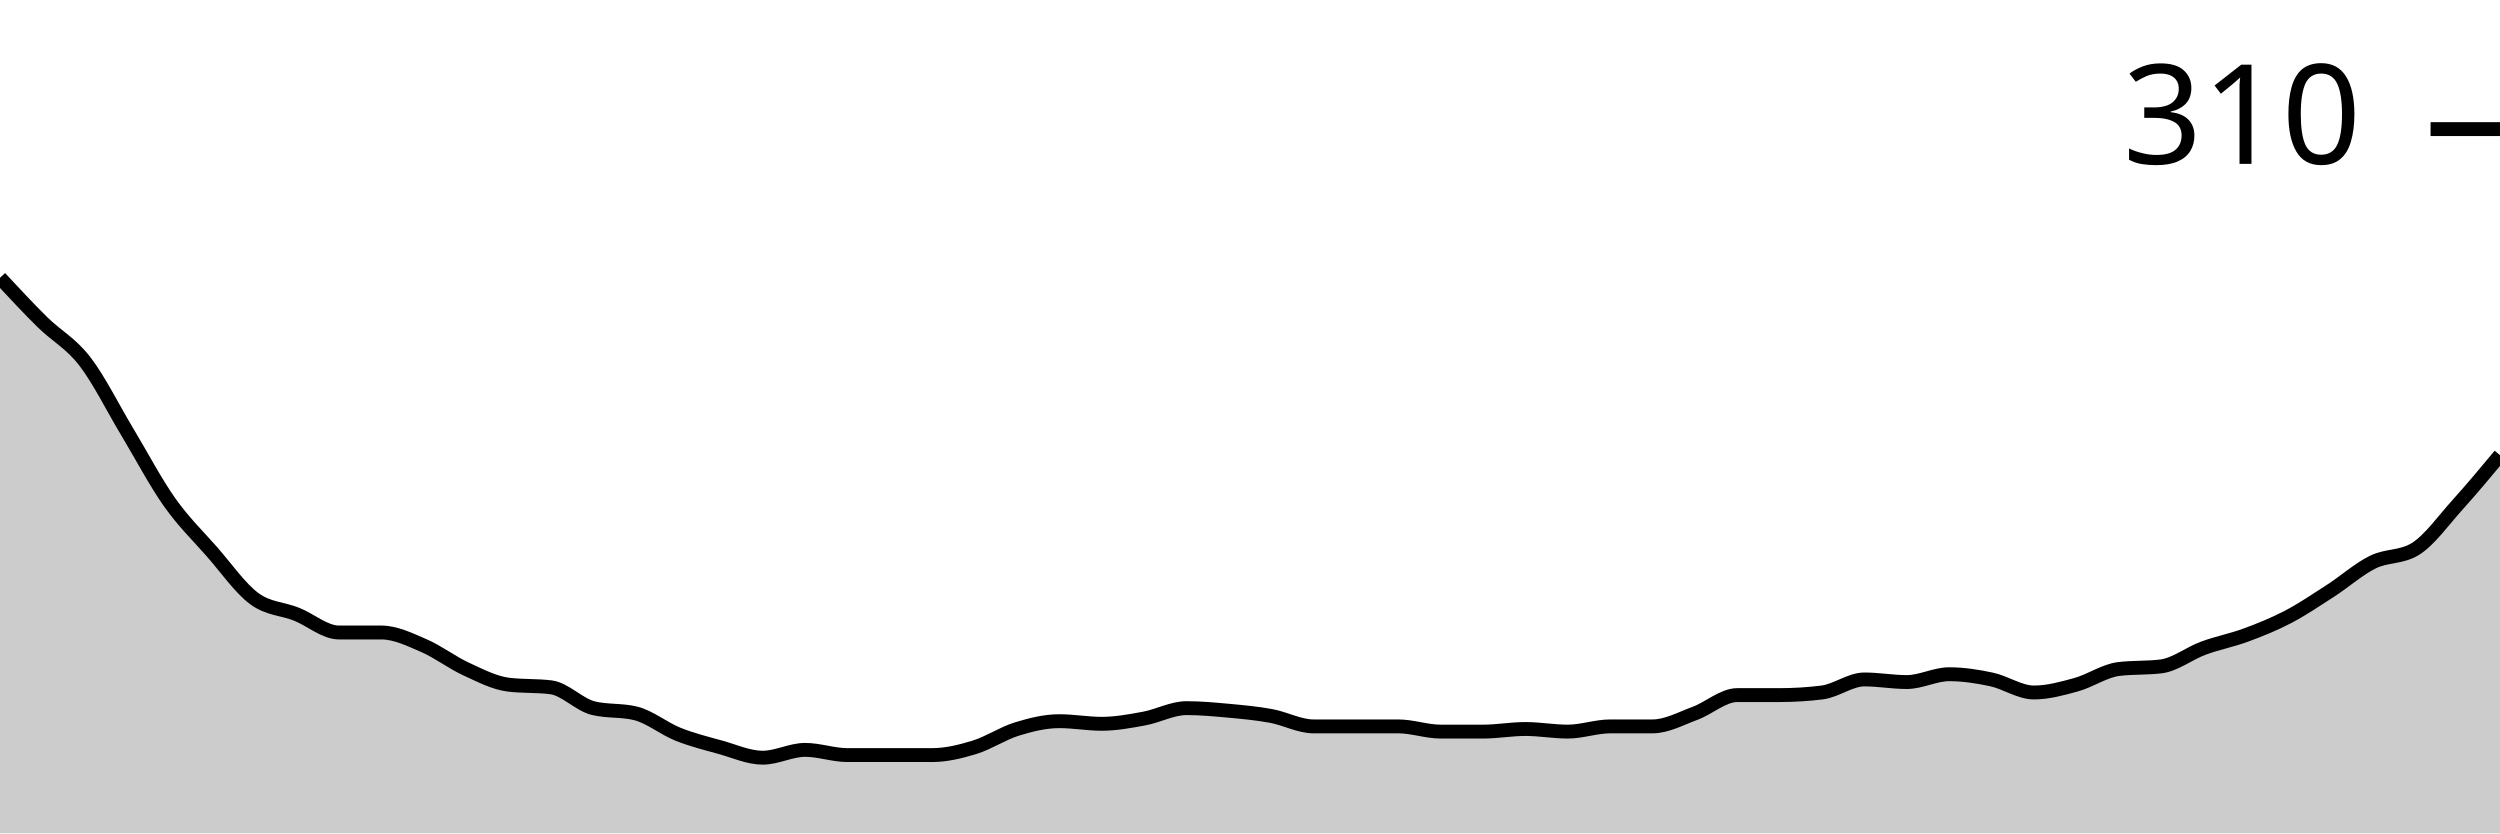
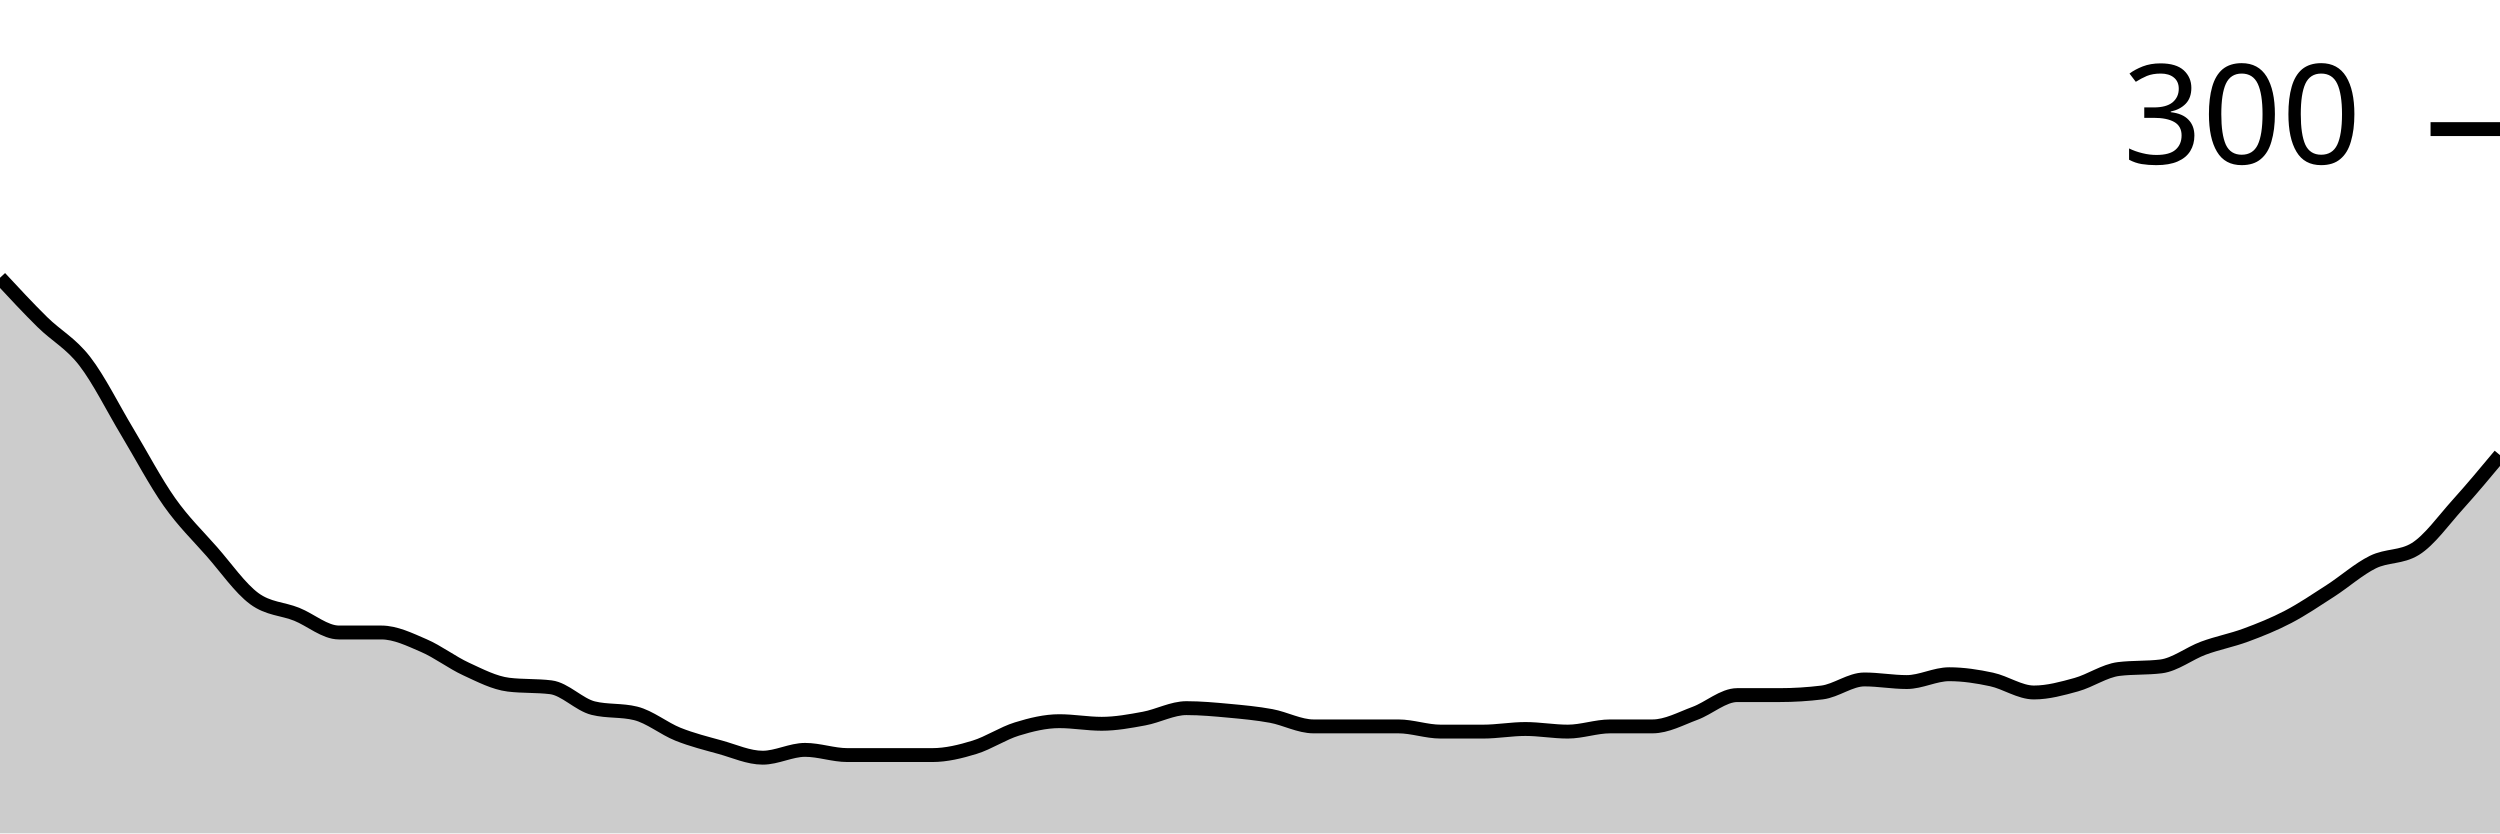
<svg xmlns="http://www.w3.org/2000/svg" viewBox="0 0 180 60">
  <g transform="translate(0,20)">
    <path class="area" fill="rgba(0, 0, 0, 0.2)" d="M0,0C1.017,1.095,2.034,2.191,3.051,3.192C4.068,4.194,5.085,4.695,6.102,6.009C7.119,7.324,8.136,9.39,9.153,11.08C10.169,12.77,11.186,14.71,12.203,16.15C13.22,17.59,14.237,18.56,15.254,19.718C16.271,20.876,17.288,22.347,18.305,23.099C19.322,23.85,20.339,23.818,21.356,24.225C22.373,24.632,23.39,25.54,24.407,25.54C25.424,25.54,26.441,25.54,27.458,25.54C28.475,25.54,29.492,26.041,30.508,26.479C31.525,26.917,32.542,27.7,33.559,28.169C34.576,28.638,35.593,29.171,36.61,29.296C37.627,29.421,38.644,29.358,39.661,29.484C40.678,29.609,41.695,30.736,42.712,30.986C43.729,31.236,44.746,31.111,45.763,31.362C46.78,31.612,47.797,32.457,48.814,32.864C49.831,33.271,50.847,33.521,51.864,33.803C52.881,34.085,53.898,34.554,54.915,34.554C55.932,34.554,56.949,33.991,57.966,33.991C58.983,33.991,60,34.366,61.017,34.366C62.034,34.366,63.051,34.366,64.068,34.366C65.085,34.366,66.102,34.366,67.119,34.366C68.136,34.366,69.153,34.116,70.169,33.803C71.186,33.49,72.203,32.801,73.22,32.488C74.237,32.175,75.254,31.925,76.271,31.925C77.288,31.925,78.305,32.113,79.322,32.113C80.339,32.113,81.356,31.925,82.373,31.737C83.39,31.549,84.407,30.986,85.424,30.986C86.441,30.986,87.458,31.08,88.475,31.174C89.492,31.268,90.508,31.362,91.525,31.549C92.542,31.737,93.559,32.3,94.576,32.3C95.593,32.3,96.61,32.3,97.627,32.3C98.644,32.3,99.661,32.3,100.678,32.3C101.695,32.3,102.712,32.676,103.729,32.676C104.746,32.676,105.763,32.676,106.78,32.676C107.797,32.676,108.814,32.488,109.831,32.488C110.847,32.488,111.864,32.676,112.881,32.676C113.898,32.676,114.915,32.3,115.932,32.3C116.949,32.3,117.966,32.3,118.983,32.3C120,32.3,121.017,31.737,122.034,31.362C123.051,30.986,124.068,30.047,125.085,30.047C126.102,30.047,127.119,30.047,128.136,30.047C129.153,30.047,130.169,29.984,131.186,29.859C132.203,29.734,133.22,28.92,134.237,28.92C135.254,28.92,136.271,29.108,137.288,29.108C138.305,29.108,139.322,28.545,140.339,28.545C141.356,28.545,142.373,28.701,143.39,28.92C144.407,29.139,145.424,29.859,146.441,29.859C147.458,29.859,148.475,29.577,149.492,29.296C150.508,29.014,151.525,28.294,152.542,28.169C153.559,28.044,154.576,28.106,155.593,27.981C156.61,27.856,157.627,27.042,158.644,26.667C159.661,26.291,160.678,26.103,161.695,25.728C162.712,25.352,163.729,24.945,164.746,24.413C165.763,23.881,166.78,23.192,167.797,22.535C168.814,21.878,169.831,20.97,170.847,20.469C171.864,19.969,172.881,20.156,173.898,19.531C174.915,18.905,175.932,17.465,176.949,16.338C177.966,15.211,178.983,13.991,180,12.77L180,40C178.983,40,177.966,40,176.949,40C175.932,40,174.915,40,173.898,40C172.881,40,171.864,40,170.847,40C169.831,40,168.814,40,167.797,40C166.78,40,165.763,40,164.746,40C163.729,40,162.712,40,161.695,40C160.678,40,159.661,40,158.644,40C157.627,40,156.61,40,155.593,40C154.576,40,153.559,40,152.542,40C151.525,40,150.508,40,149.492,40C148.475,40,147.458,40,146.441,40C145.424,40,144.407,40,143.39,40C142.373,40,141.356,40,140.339,40C139.322,40,138.305,40,137.288,40C136.271,40,135.254,40,134.237,40C133.22,40,132.203,40,131.186,40C130.169,40,129.153,40,128.136,40C127.119,40,126.102,40,125.085,40C124.068,40,123.051,40,122.034,40C121.017,40,120,40,118.983,40C117.966,40,116.949,40,115.932,40C114.915,40,113.898,40,112.881,40C111.864,40,110.847,40,109.831,40C108.814,40,107.797,40,106.78,40C105.763,40,104.746,40,103.729,40C102.712,40,101.695,40,100.678,40C99.661,40,98.644,40,97.627,40C96.61,40,95.593,40,94.576,40C93.559,40,92.542,40,91.525,40C90.508,40,89.492,40,88.475,40C87.458,40,86.441,40,85.424,40C84.407,40,83.39,40,82.373,40C81.356,40,80.339,40,79.322,40C78.305,40,77.288,40,76.271,40C75.254,40,74.237,40,73.22,40C72.203,40,71.186,40,70.169,40C69.153,40,68.136,40,67.119,40C66.102,40,65.085,40,64.068,40C63.051,40,62.034,40,61.017,40C60,40,58.983,40,57.966,40C56.949,40,55.932,40,54.915,40C53.898,40,52.881,40,51.864,40C50.847,40,49.831,40,48.814,40C47.797,40,46.78,40,45.763,40C44.746,40,43.729,40,42.712,40C41.695,40,40.678,40,39.661,40C38.644,40,37.627,40,36.61,40C35.593,40,34.576,40,33.559,40C32.542,40,31.525,40,30.508,40C29.492,40,28.475,40,27.458,40C26.441,40,25.424,40,24.407,40C23.39,40,22.373,40,21.356,40C20.339,40,19.322,40,18.305,40C17.288,40,16.271,40,15.254,40C14.237,40,13.22,40,12.203,40C11.186,40,10.169,40,9.153,40C8.136,40,7.119,40,6.102,40C5.085,40,4.068,40,3.051,40C2.034,40,1.017,40,0,40Z" />
    <path class="line" stroke="black" fill="none" d="M0,0C1.017,1.095,2.034,2.191,3.051,3.192C4.068,4.194,5.085,4.695,6.102,6.009C7.119,7.324,8.136,9.39,9.153,11.08C10.169,12.77,11.186,14.71,12.203,16.15C13.22,17.59,14.237,18.56,15.254,19.718C16.271,20.876,17.288,22.347,18.305,23.099C19.322,23.85,20.339,23.818,21.356,24.225C22.373,24.632,23.39,25.54,24.407,25.54C25.424,25.54,26.441,25.54,27.458,25.54C28.475,25.54,29.492,26.041,30.508,26.479C31.525,26.917,32.542,27.7,33.559,28.169C34.576,28.638,35.593,29.171,36.61,29.296C37.627,29.421,38.644,29.358,39.661,29.484C40.678,29.609,41.695,30.736,42.712,30.986C43.729,31.236,44.746,31.111,45.763,31.362C46.78,31.612,47.797,32.457,48.814,32.864C49.831,33.271,50.847,33.521,51.864,33.803C52.881,34.085,53.898,34.554,54.915,34.554C55.932,34.554,56.949,33.991,57.966,33.991C58.983,33.991,60,34.366,61.017,34.366C62.034,34.366,63.051,34.366,64.068,34.366C65.085,34.366,66.102,34.366,67.119,34.366C68.136,34.366,69.153,34.116,70.169,33.803C71.186,33.49,72.203,32.801,73.22,32.488C74.237,32.175,75.254,31.925,76.271,31.925C77.288,31.925,78.305,32.113,79.322,32.113C80.339,32.113,81.356,31.925,82.373,31.737C83.39,31.549,84.407,30.986,85.424,30.986C86.441,30.986,87.458,31.08,88.475,31.174C89.492,31.268,90.508,31.362,91.525,31.549C92.542,31.737,93.559,32.3,94.576,32.3C95.593,32.3,96.61,32.3,97.627,32.3C98.644,32.3,99.661,32.3,100.678,32.3C101.695,32.3,102.712,32.676,103.729,32.676C104.746,32.676,105.763,32.676,106.78,32.676C107.797,32.676,108.814,32.488,109.831,32.488C110.847,32.488,111.864,32.676,112.881,32.676C113.898,32.676,114.915,32.3,115.932,32.3C116.949,32.3,117.966,32.3,118.983,32.3C120,32.3,121.017,31.737,122.034,31.362C123.051,30.986,124.068,30.047,125.085,30.047C126.102,30.047,127.119,30.047,128.136,30.047C129.153,30.047,130.169,29.984,131.186,29.859C132.203,29.734,133.22,28.92,134.237,28.92C135.254,28.92,136.271,29.108,137.288,29.108C138.305,29.108,139.322,28.545,140.339,28.545C141.356,28.545,142.373,28.701,143.39,28.92C144.407,29.139,145.424,29.859,146.441,29.859C147.458,29.859,148.475,29.577,149.492,29.296C150.508,29.014,151.525,28.294,152.542,28.169C153.559,28.044,154.576,28.106,155.593,27.981C156.61,27.856,157.627,27.042,158.644,26.667C159.661,26.291,160.678,26.103,161.695,25.728C162.712,25.352,163.729,24.945,164.746,24.413C165.763,23.881,166.78,23.192,167.797,22.535C168.814,21.878,169.831,20.97,170.847,20.469C171.864,19.969,172.881,20.156,173.898,19.531C174.915,18.905,175.932,17.465,176.949,16.338C177.966,15.211,178.983,13.991,180,12.77" />
    <path class="axis-ceiling" stroke-width="1" stroke="black" fill="none" d="M175,-10.704L180,-10.704" />
-     <text class="axis-ceiling-label" font-family="sans-serif" text-anchor="end" font-size="10px" x="170" y="-8.204">310</text>
+     <text class="axis-ceiling-label" font-family="sans-serif" text-anchor="end" font-size="10px" x="170" y="-8.204">300</text>
  </g>
</svg>
